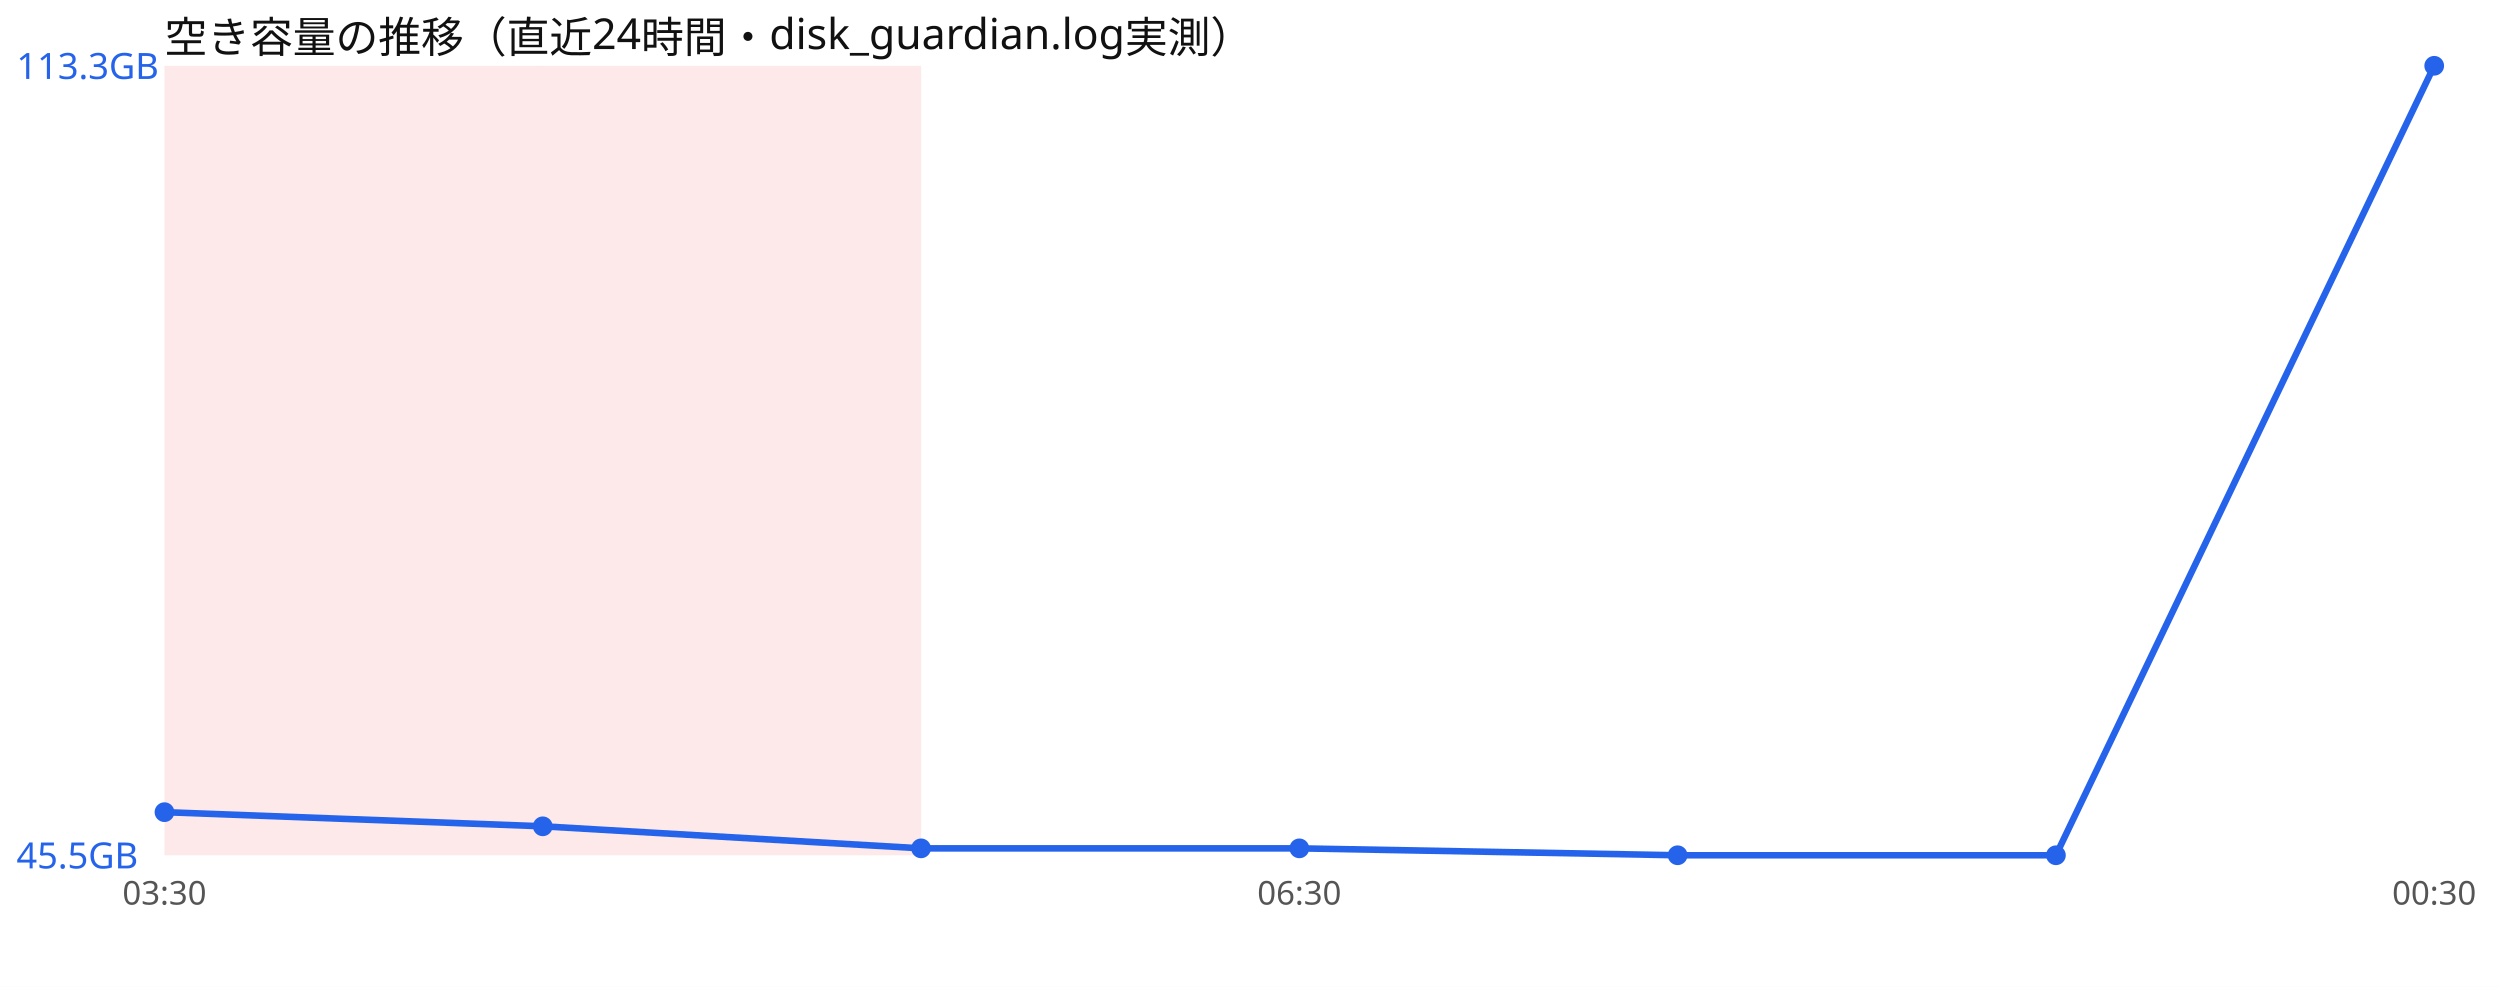
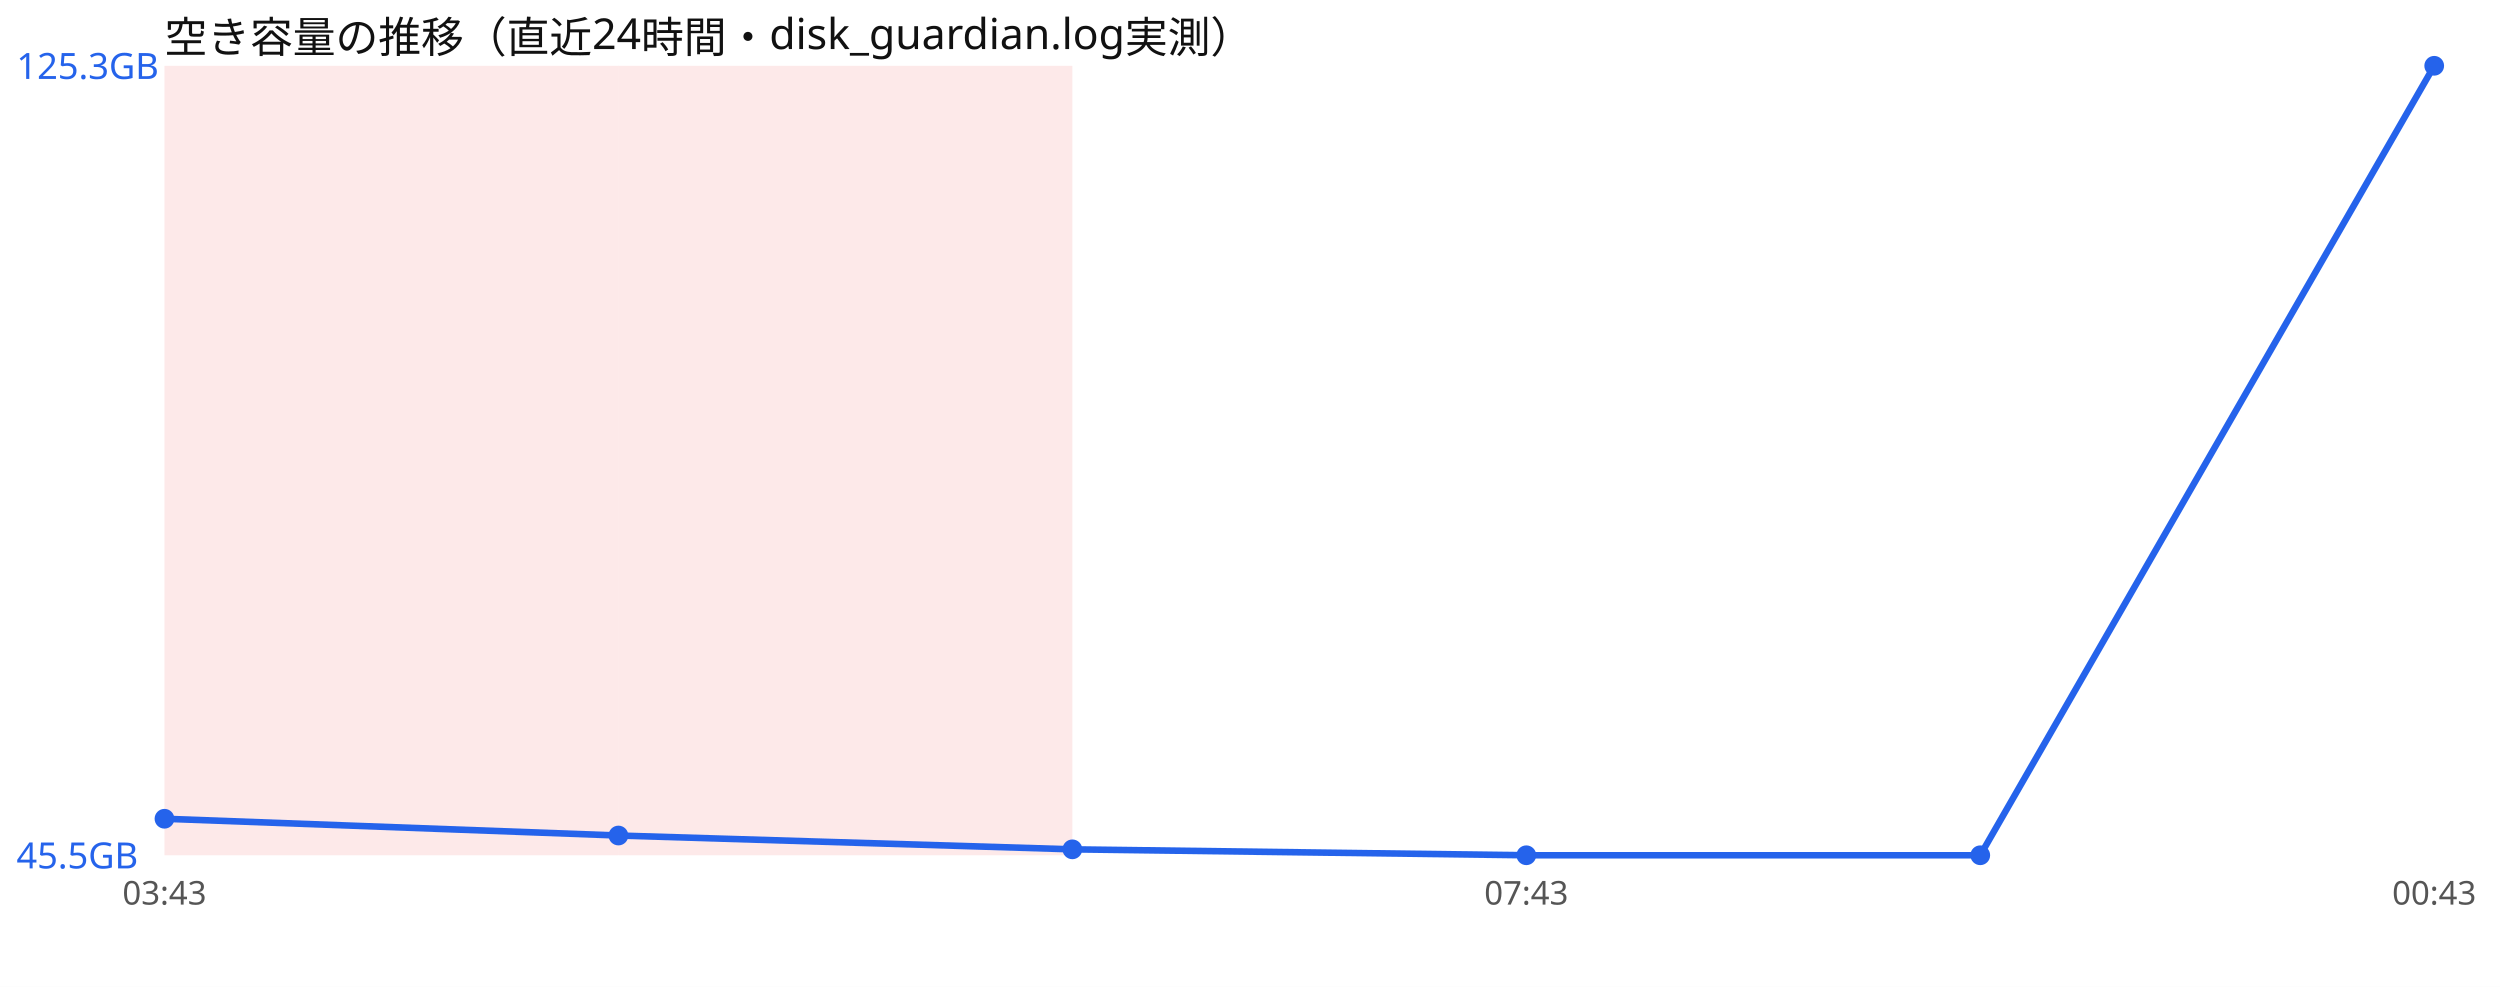
<svg xmlns="http://www.w3.org/2000/svg" width="760" height="300" viewBox="0 0 760 300" font-family="sans-serif">
  <rect width="760" height="300" fill="#ffffff" />
  <text x="50" y="16" font-size="13" fill="#111">空き容量の推移（直近24時間・disk_guardian.log実測）</text>
-   <rect x="50.0" y="20" width="115.0" height="240" fill="#ef4444" opacity="0.12" />
-   <rect x="165.0" y="20" width="115.0" height="240" fill="#ef4444" opacity="0.12" />
-   <polyline points="50.0,246.9 165.0,251.2 280.0,257.9 395.0,257.9 510.0,260.0 625.0,260.0 740.0,20.0" fill="none" stroke="#2563eb" stroke-width="2" />
-   <circle cx="50.0" cy="246.9" r="3" fill="#2563eb" />
-   <circle cx="165.0" cy="251.2" r="3" fill="#2563eb" />
-   <circle cx="280.0" cy="257.9" r="3" fill="#2563eb" />
-   <circle cx="395.0" cy="257.9" r="3" fill="#2563eb" />
-   <circle cx="510.0" cy="260.0" r="3" fill="#2563eb" />
-   <circle cx="625.0" cy="260.0" r="3" fill="#2563eb" />
+   <rect x="50.0" y="20" width="138.0" height="240" fill="#ef4444" opacity="0.12" />
+   <rect x="188.0" y="20" width="138.0" height="240" fill="#ef4444" opacity="0.12" />
+   <polyline points="50.0,248.9 188.0,254.0 326.0,258.2 464.0,260.0 602.0,260.0 740.0,20.0" fill="none" stroke="#2563eb" stroke-width="2" />
+   <circle cx="50.0" cy="248.9" r="3" fill="#2563eb" />
+   <circle cx="188.0" cy="254.0" r="3" fill="#2563eb" />
+   <circle cx="326.0" cy="258.2" r="3" fill="#2563eb" />
+   <circle cx="464.0" cy="260.0" r="3" fill="#2563eb" />
+   <circle cx="602.0" cy="260.0" r="3" fill="#2563eb" />
  <circle cx="740.0" cy="20.0" r="3" fill="#2563eb" />
-   <text x="5" y="24.0" font-size="11" fill="#2563eb">113.3GB</text>
+   <text x="5" y="24.0" font-size="11" fill="#2563eb">125.3GB</text>
  <text x="5" y="264.0" font-size="11" fill="#2563eb">45.5GB</text>
-   <text x="50.0" y="275" font-size="10" fill="#555" text-anchor="middle">03:30</text>
-   <text x="395.0" y="275" font-size="10" fill="#555" text-anchor="middle">06:30</text>
-   <text x="740.0" y="275" font-size="10" fill="#555" text-anchor="middle">00:30</text>
+   <text x="50.0" y="275" font-size="10" fill="#555" text-anchor="middle">03:43</text>
+   <text x="464.0" y="275" font-size="10" fill="#555" text-anchor="middle">07:43</text>
+   <text x="740.0" y="275" font-size="10" fill="#555" text-anchor="middle">00:43</text>
</svg>
